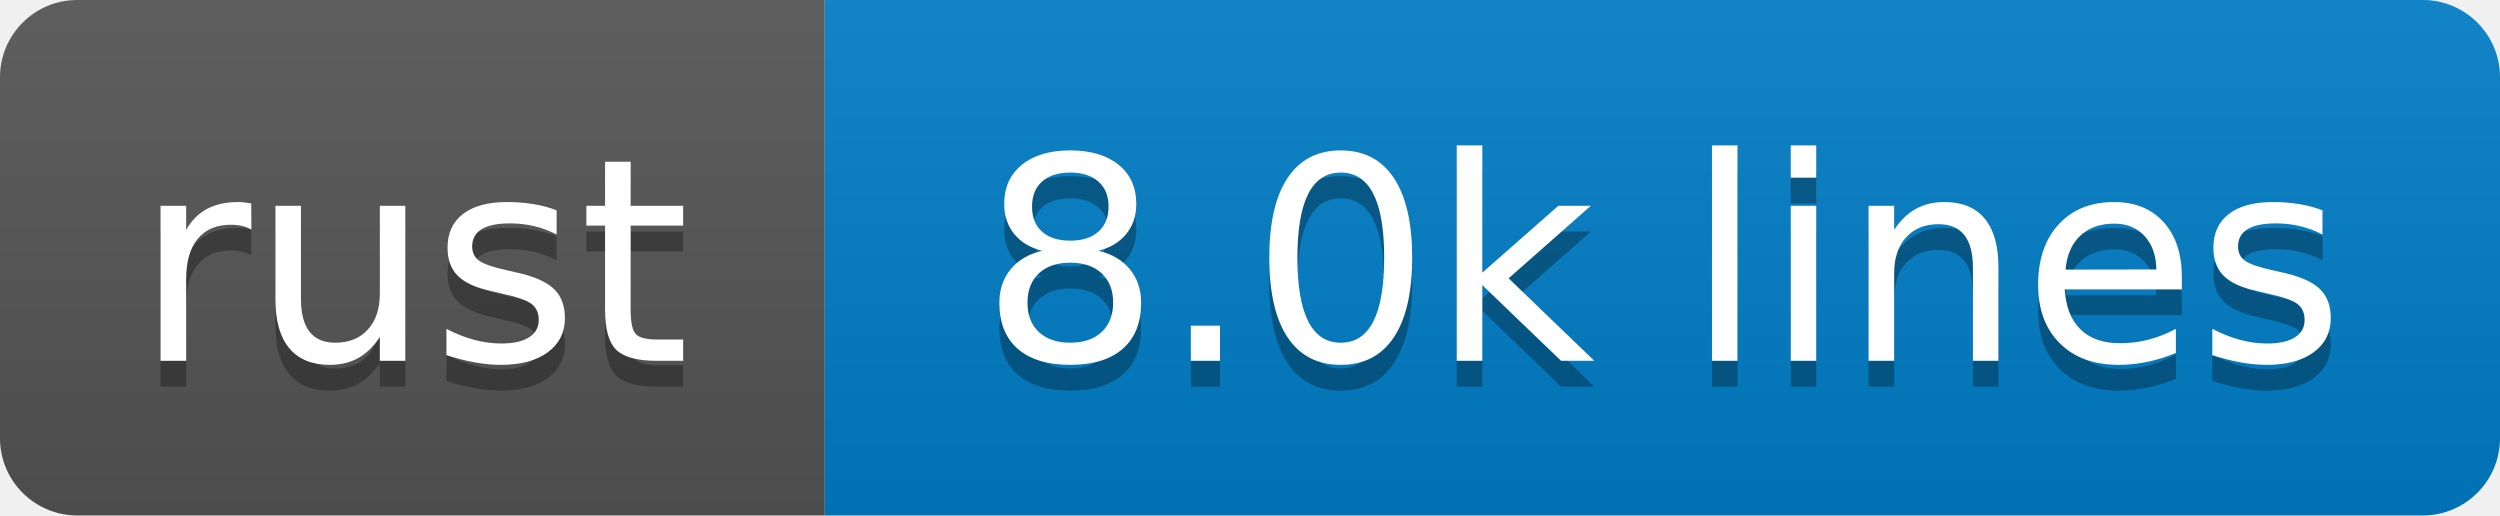
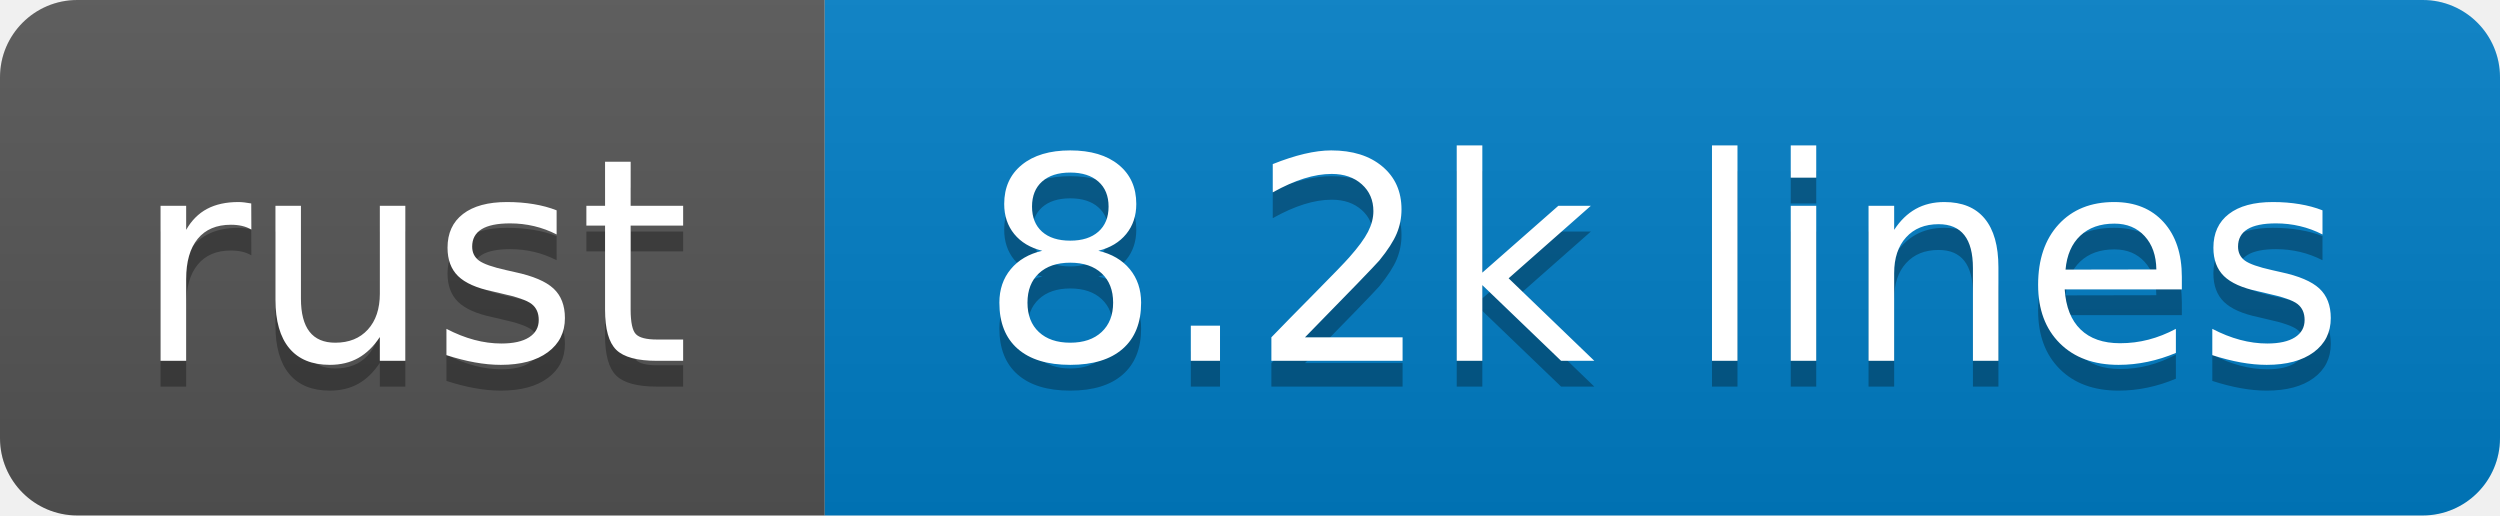
- <svg xmlns="http://www.w3.org/2000/svg" width="97" height="20" role="img" aria-label="rust: 8.0k lines">
+ <svg xmlns="http://www.w3.org/2000/svg" width="97" height="20" role="img" aria-label="rust: 8.2k lines">
  <linearGradient id="s" x2="0" y2="100%">
    <stop offset="0" stop-color="#bbb" stop-opacity=".1" />
    <stop offset="1" stop-opacity=".1" />
  </linearGradient>
  <clipPath id="r">
    <rect width="97" height="20" rx="3" fill="#fff" />
  </clipPath>
  <g clip-path="url(#r)">
    <rect width="32" height="20" fill="#555" />
    <rect x="32" width="65" height="20" fill="#007ec6" />
    <rect width="97" height="20" fill="url(#s)" />
  </g>
  <g fill="#fff" text-anchor="middle" font-family="Verdana,Geneva,DejaVu Sans,sans-serif" text-rendering="geometricPrecision" font-size="110">
    <text aria-hidden="true" x="160" y="150" fill="#010101" fill-opacity=".3" transform="scale(.1)" textLength="220">rust</text>
    <text x="160" y="140" transform="scale(.1)" textLength="220">rust</text>
-     <text aria-hidden="true" x="645" y="150" fill="#010101" fill-opacity=".3" transform="scale(.1)" textLength="550">8.0k lines</text>
-     <text x="645" y="140" transform="scale(.1)" textLength="550">8.0k lines</text>
+     <text aria-hidden="true" x="645" y="150" fill="#010101" fill-opacity=".3" transform="scale(.1)" textLength="550">8.2k lines</text>
+     <text x="645" y="140" transform="scale(.1)" textLength="550">8.2k lines</text>
  </g>
</svg>
